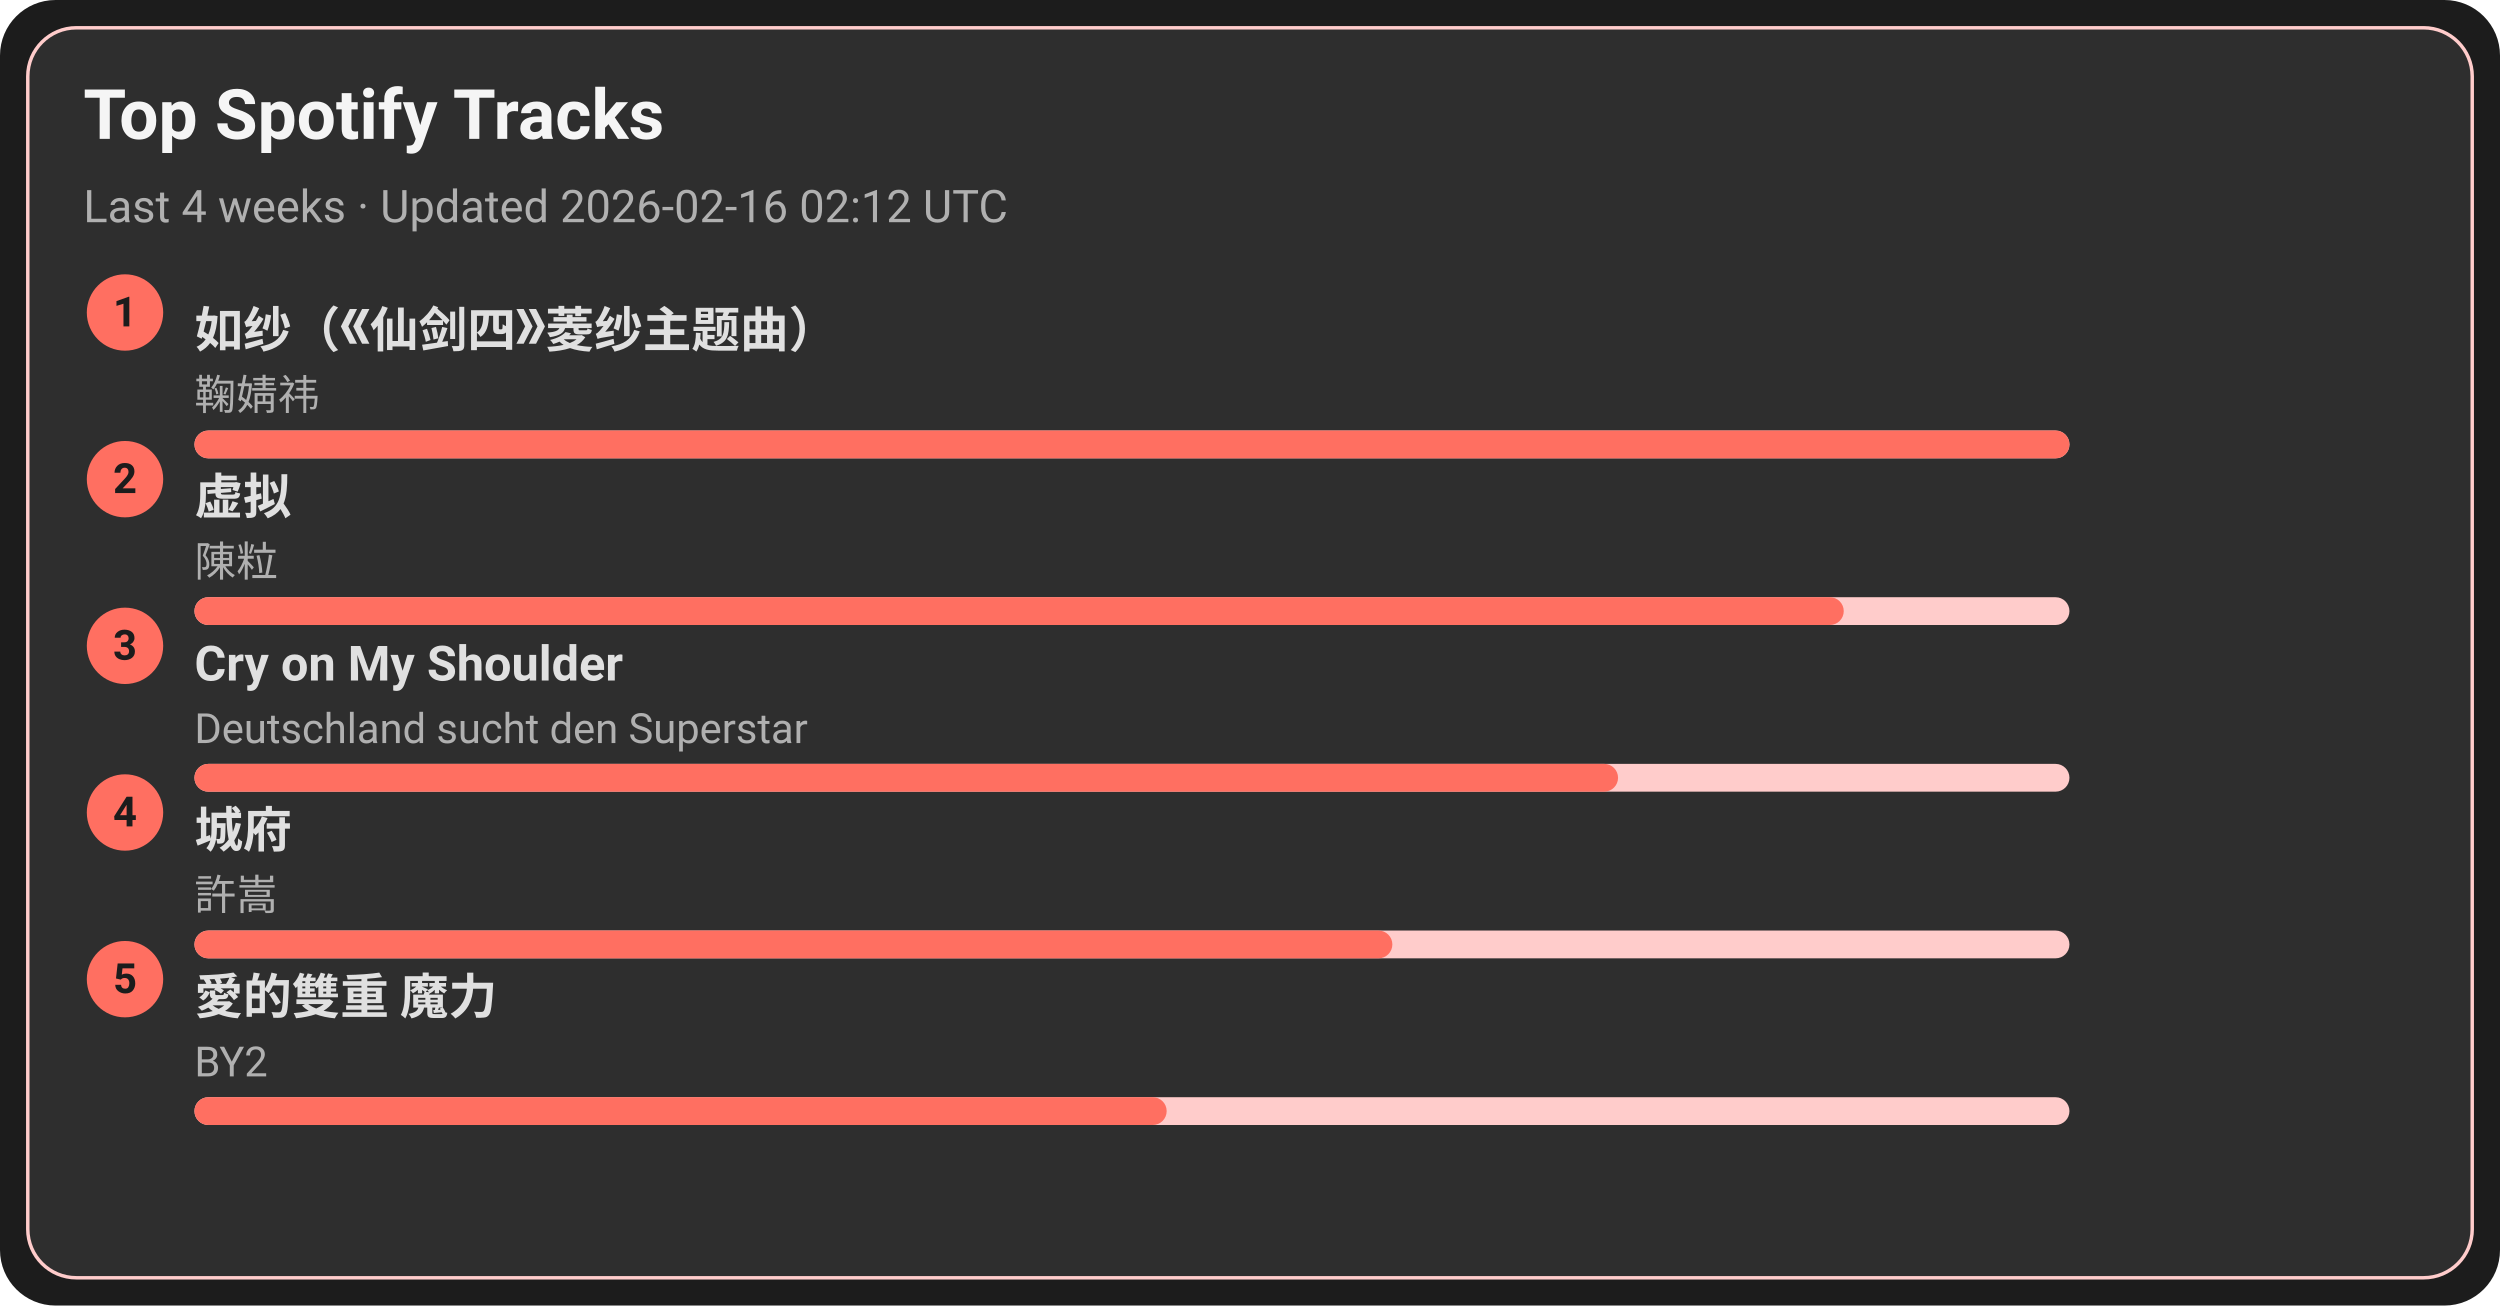
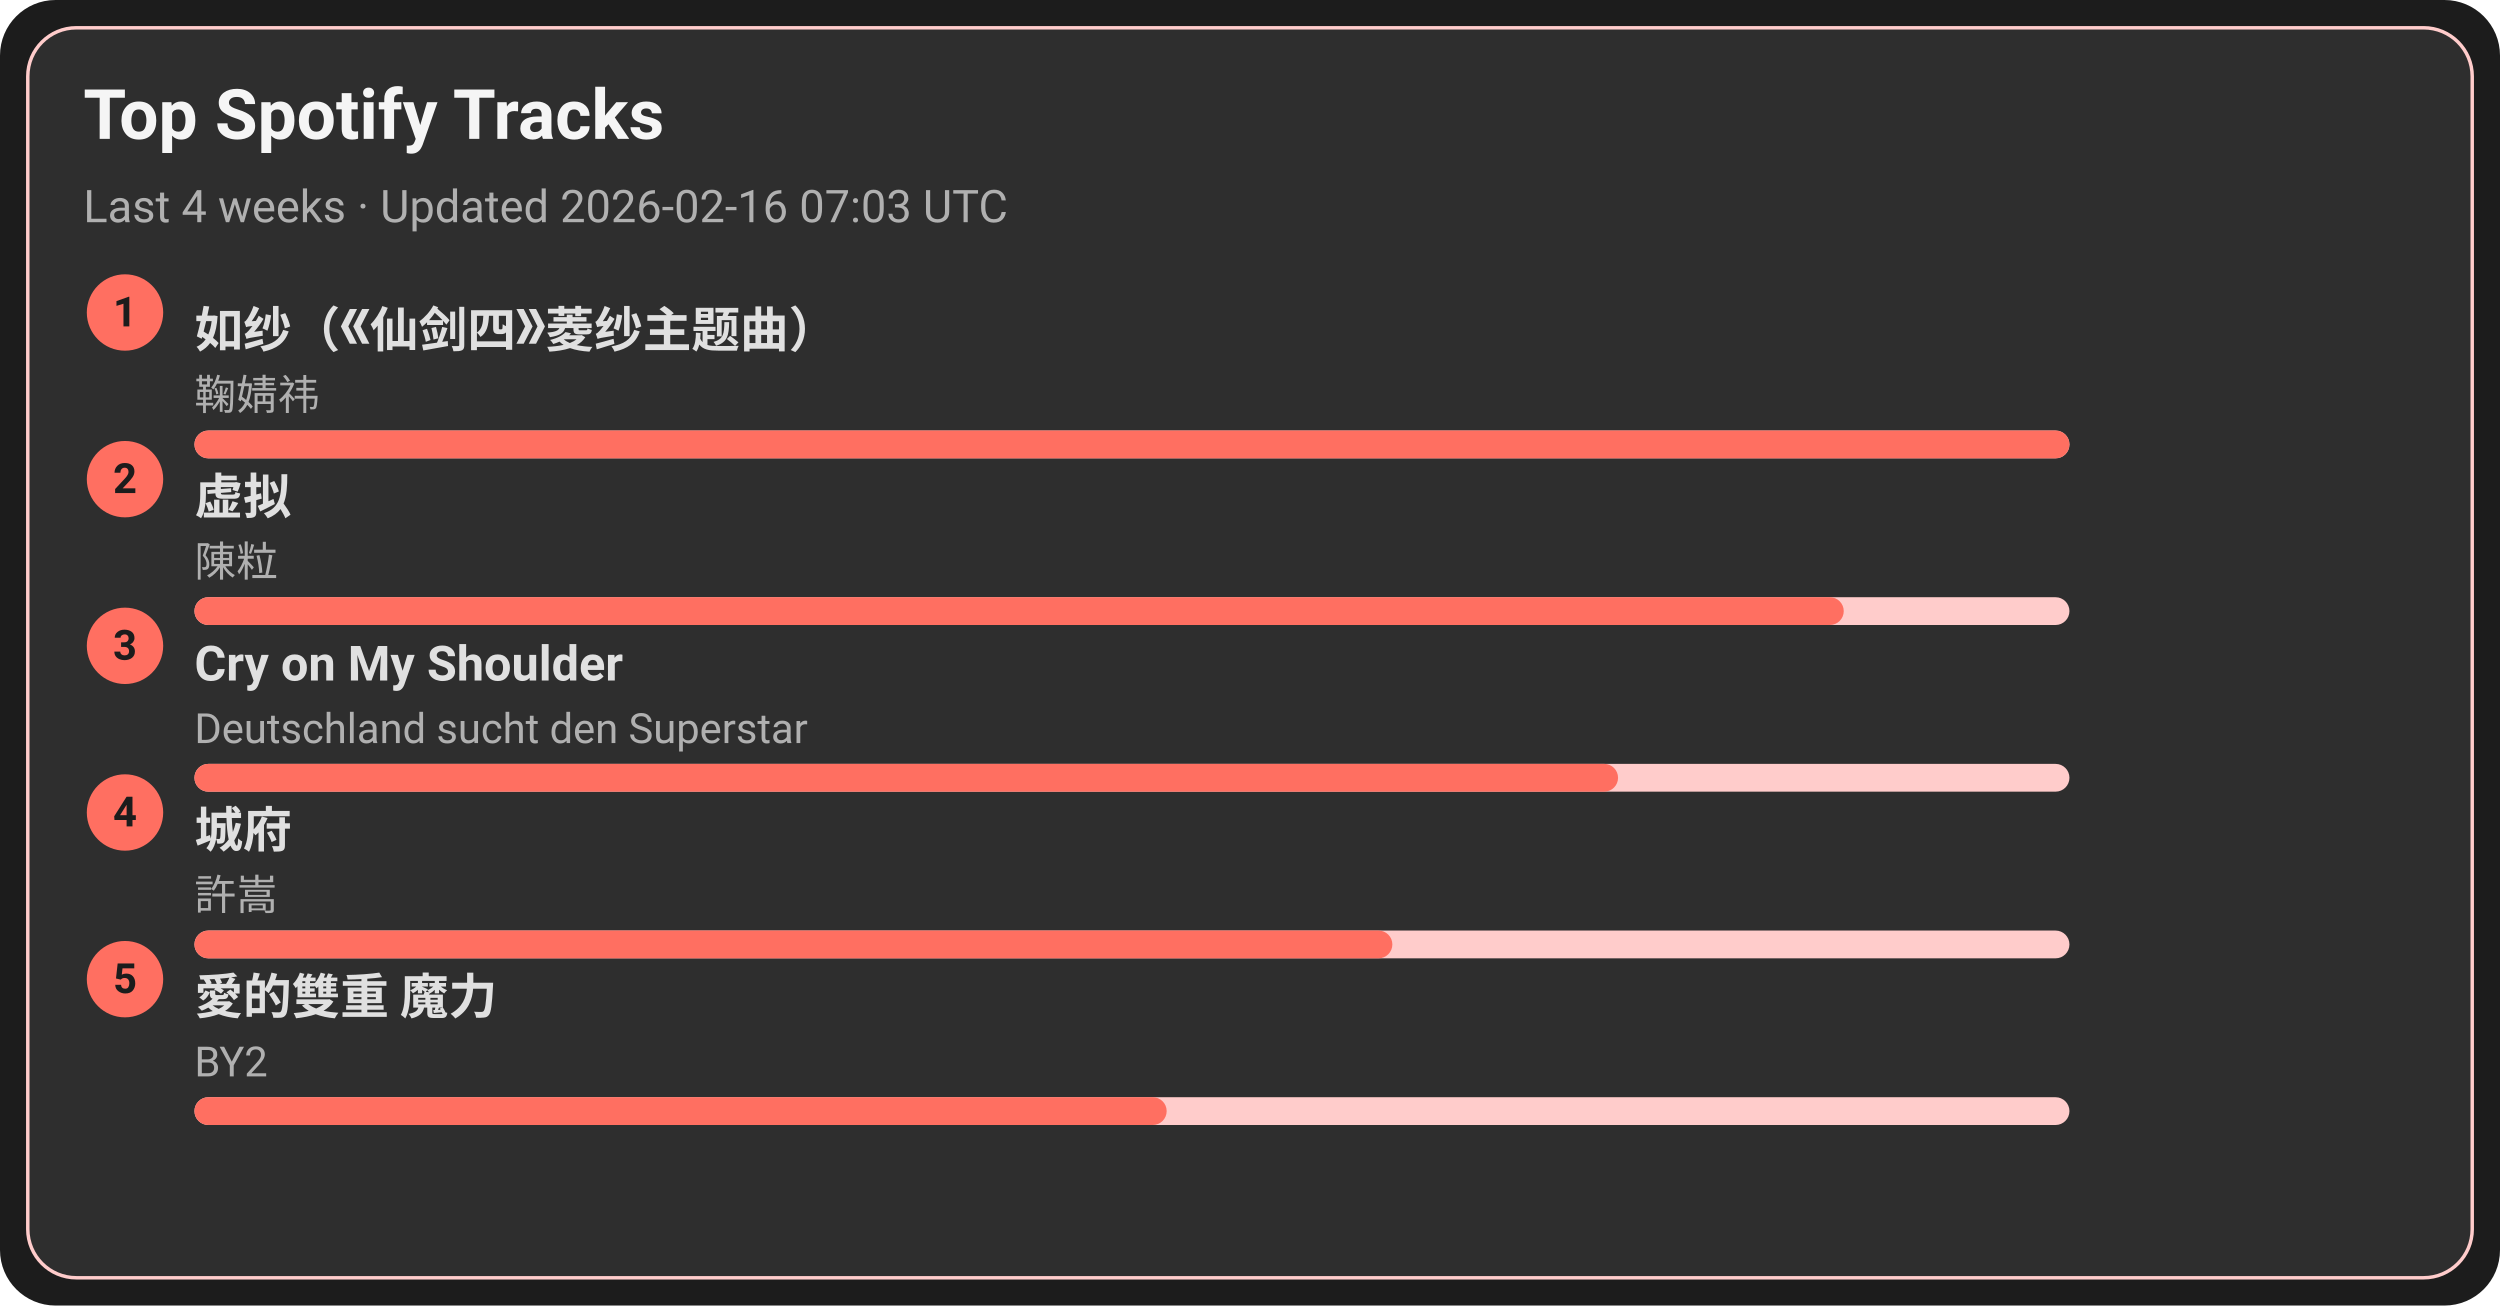
<svg xmlns="http://www.w3.org/2000/svg" width="720" height="376" viewBox="0 0 720 376">
  <style>text{font-family:-apple-system,BlinkMacSystemFont,Segoe UI,Roboto,Ubuntu,Helvetica Neue,Arial,Noto Sans,sans-serif}</style>
  <rect width="720" height="376" rx="16" fill="#1c1c1c" />
  <rect x="8" y="8" width="704" height="360" rx="14" fill="#2e2e2e" stroke="#ffcccb" />
  <text x="24" y="40" font-size="20" fill="#f5f5f5" font-weight="600">Top Spotify Tracks</text>
-   <text x="24" y="64" font-size="13" fill="#b0b0b0">Last 4 weeks · Updated 2026-02-16 02:12 UTC</text>
+   <text x="24" y="64" font-size="13" fill="#b0b0b0">Last 4 weeks · Updated 2026-02-16 07:03 UTC</text>
  <circle cx="36" cy="90" r="11" fill="#ff6f61" />
  <text x="36" y="94" text-anchor="middle" font-size="12" fill="#1c1c1c" font-weight="700">1</text>
  <a href="https://open.spotify.com/track/69FUNgvEVkNbHq43lgvdme" target="_blank" rel="noopener noreferrer">
    <text x="56" y="100" font-size="14" fill="#e0e0e0" font-weight="600">如纱（《仙剑四》菱纱主题曲）</text>
  </a>
  <text x="56" y="118" font-size="12" fill="#b0b0b0">鞠婧祎</text>
  <rect x="56" y="124" width="540" height="8" rx="4" fill="#ffcccb" />
  <rect x="56" y="124" width="540" height="8" rx="4" fill="#ff6f61" />
  <circle cx="36" cy="138" r="11" fill="#ff6f61" />
  <text x="36" y="142" text-anchor="middle" font-size="12" fill="#1c1c1c" font-weight="700">2</text>
  <a href="https://open.spotify.com/track/5l9sg05BhpfsdLfRvjGsAf" target="_blank" rel="noopener noreferrer">
    <text x="56" y="148" font-size="14" fill="#e0e0e0" font-weight="600">虚拟</text>
  </a>
  <text x="56" y="166" font-size="12" fill="#b0b0b0">陳粒</text>
  <rect x="56" y="172" width="540" height="8" rx="4" fill="#ffcccb" />
  <rect x="56" y="172" width="475" height="8" rx="4" fill="#ff6f61" />
  <circle cx="36" cy="186" r="11" fill="#ff6f61" />
  <text x="36" y="190" text-anchor="middle" font-size="12" fill="#1c1c1c" font-weight="700">3</text>
  <a href="https://open.spotify.com/track/6usmG2MoD0C0Lc2pNgCVWV" target="_blank" rel="noopener noreferrer">
    <text x="56" y="196" font-size="14" fill="#e0e0e0" font-weight="600">Cry on My Shoulder</text>
  </a>
  <text x="56" y="214" font-size="12" fill="#b0b0b0">Deutschland sucht den Superstar</text>
  <rect x="56" y="220" width="540" height="8" rx="4" fill="#ffcccb" />
  <rect x="56" y="220" width="410" height="8" rx="4" fill="#ff6f61" />
  <circle cx="36" cy="234" r="11" fill="#ff6f61" />
  <text x="36" y="238" text-anchor="middle" font-size="12" fill="#1c1c1c" font-weight="700">4</text>
  <a href="https://open.spotify.com/track/4AmlSf7hye0QVpnHCcEoEw" target="_blank" rel="noopener noreferrer">
    <text x="56" y="244" font-size="14" fill="#e0e0e0" font-weight="600">城府</text>
  </a>
  <text x="56" y="262" font-size="12" fill="#b0b0b0">許嵩</text>
  <rect x="56" y="268" width="540" height="8" rx="4" fill="#ffcccb" />
  <rect x="56" y="268" width="345" height="8" rx="4" fill="#ff6f61" />
  <circle cx="36" cy="282" r="11" fill="#ff6f61" />
  <text x="36" y="286" text-anchor="middle" font-size="12" fill="#1c1c1c" font-weight="700">5</text>
  <a href="https://open.spotify.com/track/0yYmS4k3R0TTdDhvOBxRVp" target="_blank" rel="noopener noreferrer">
    <text x="56" y="292" font-size="14" fill="#e0e0e0" font-weight="600">愛的雙重 魔力</text>
  </a>
  <text x="56" y="310" font-size="12" fill="#b0b0b0">BY2</text>
  <rect x="56" y="316" width="540" height="8" rx="4" fill="#ffcccb" />
  <rect x="56" y="316" width="280" height="8" rx="4" fill="#ff6f61" />
</svg>
